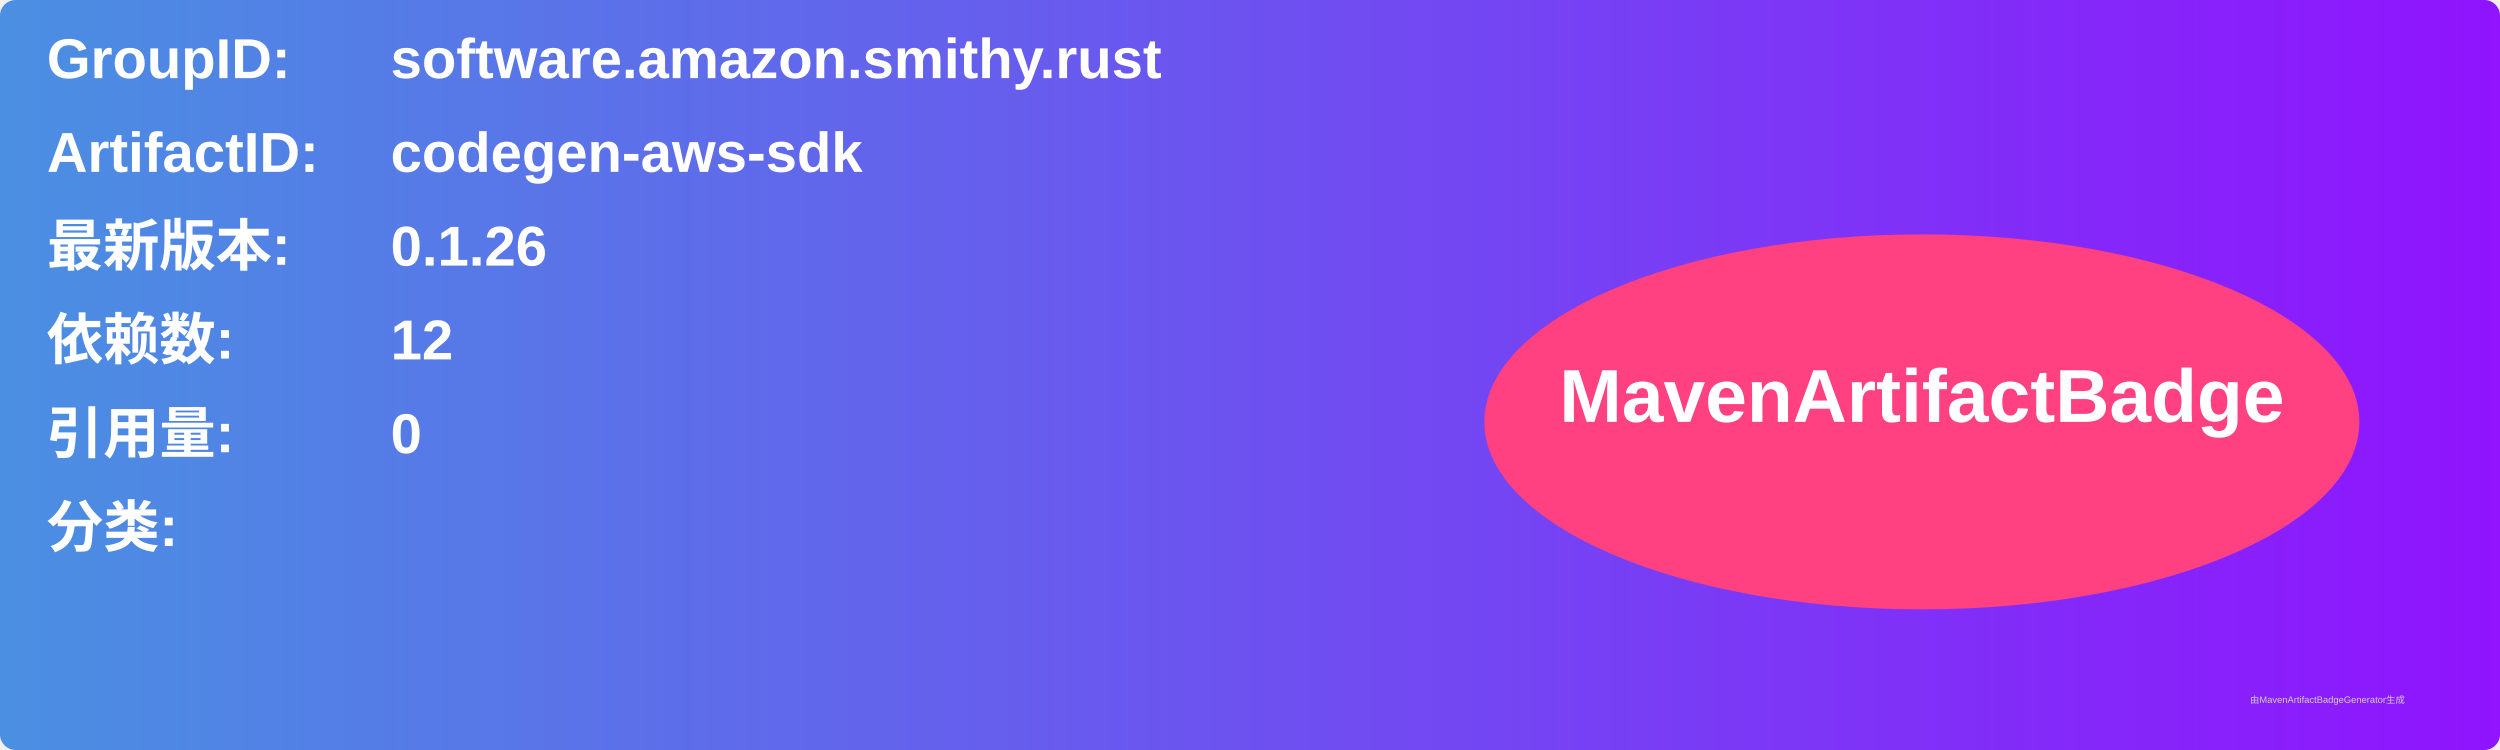
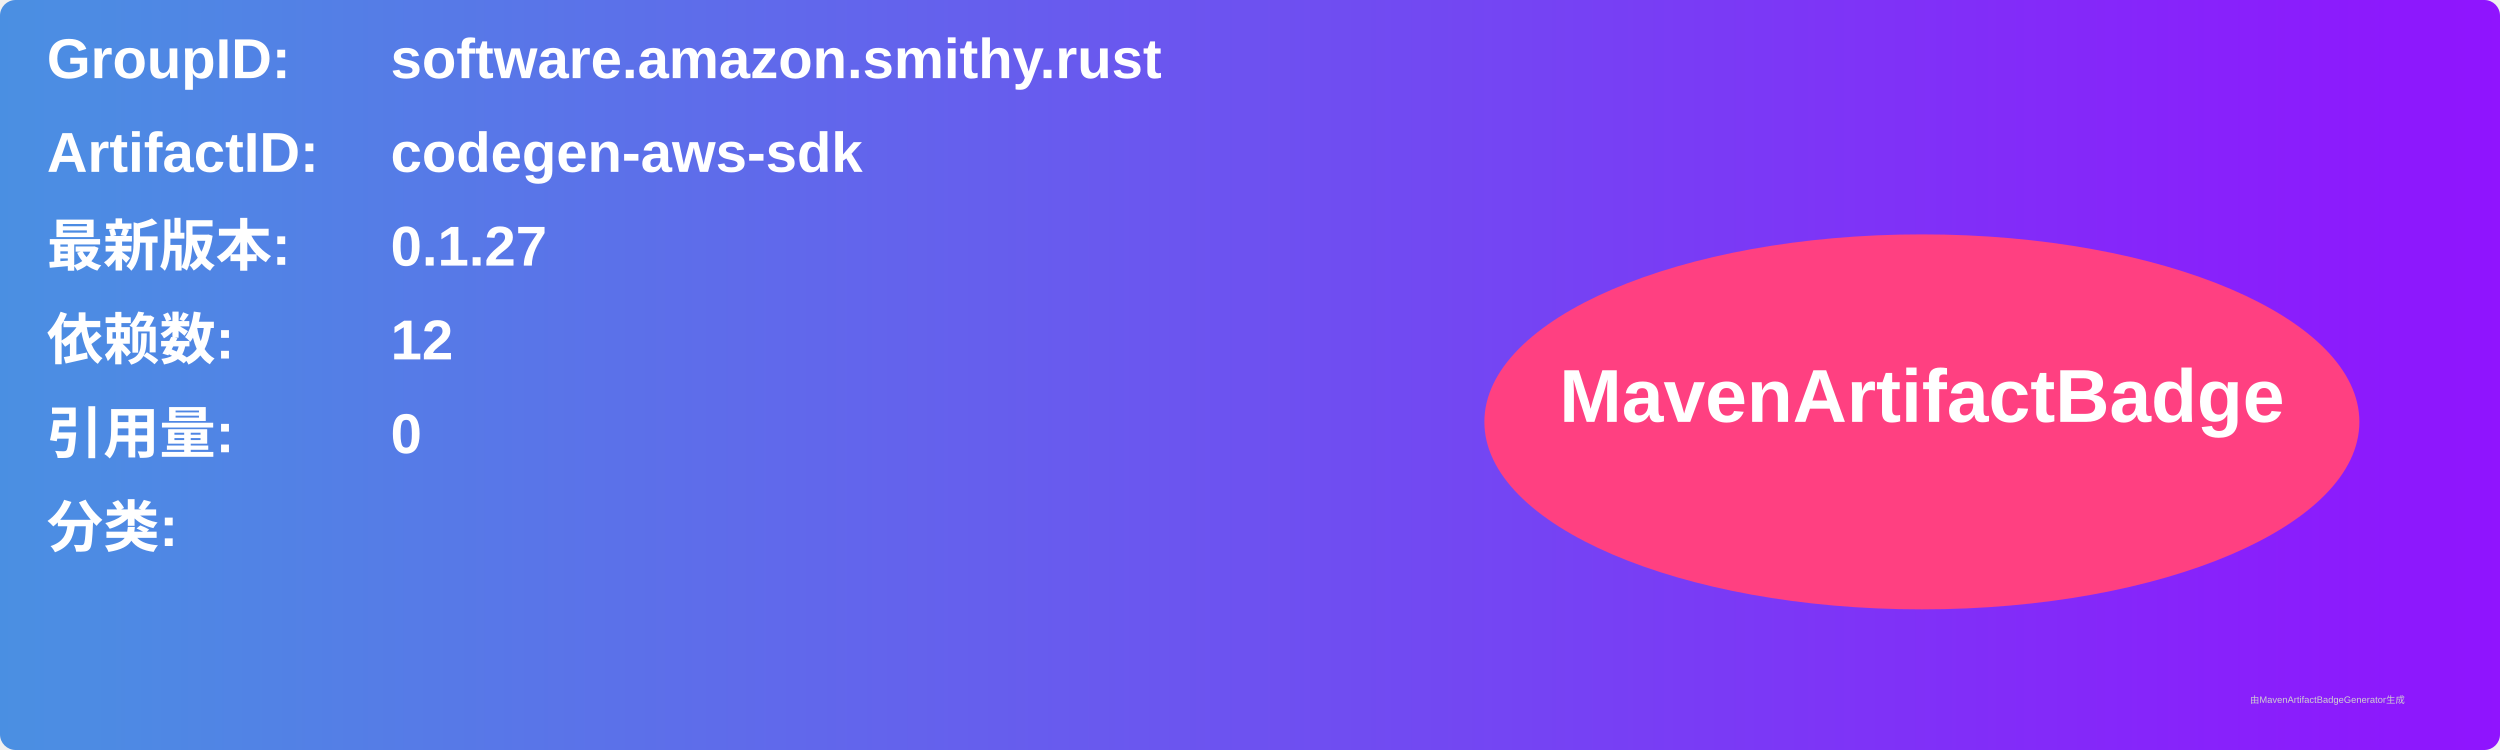
<svg xmlns="http://www.w3.org/2000/svg" width="800" height="240" viewBox="0 0 800 240">
  <linearGradient id="grad" x1="0%" y1="0%" x2="100%" y2="0%">
    <stop offset="0%" stop-color="#4a90e2" />
    <stop offset="100%" stop-color="#9013fe" />
  </linearGradient>
  <rect width="100%" height="100%" rx="5" ry="5" fill="url(#grad)" />
  <g transform="translate(15, 15)">
    <text x="0" y="10" font-family="Arial" font-size="18" fill="white" font-weight="bold" width="260">GroupID:</text>
    <text x="110" y="10" font-family="Arial" font-size="18" fill="white" font-weight="bold" width="460">software.amazon.smithy.rust</text>
    <text x="0" y="40" font-family="Arial" font-size="18" fill="white" font-weight="bold" width="260">ArtifactID:</text>
    <text x="110" y="40" font-family="Arial" font-size="18" fill="white" font-weight="bold" width="460">codegen-aws-sdk</text>
    <text x="0" y="70" font-family="Arial" font-size="18" fill="white" font-weight="bold">最新版本:</text>
    <text x="110" y="70" font-family="Arial" font-size="18" fill="white" font-weight="bold">
-       <tspan font-weight="bold">0.1.26</tspan>
+       <tspan font-weight="bold">0.1.27</tspan>
    </text>
    <text x="0" y="100" font-family="Arial" font-size="18" fill="white" font-weight="bold">依赖数: </text>
    <text x="110" y="100" font-family="Arial" font-size="18" fill="white">
      <tspan font-weight="bold">12</tspan>
    </text>
    <text x="0" y="130" font-family="Arial" font-size="18" fill="white" font-weight="bold">引用量: </text>
    <text x="110" y="130" font-family="Arial" font-size="18" fill="white">
      <tspan font-weight="bold">0</tspan>
    </text>
    <text x="0" y="160" font-family="Arial" font-size="18" fill="white" font-weight="bold">分类:</text>
    <text x="10" y="190" font-family="Arial" font-size="10" fill="white">
      <tspan font-weight="bold" />
    </text>
    <ellipse cx="600" cy="120" rx="140" ry="60" fill="#ff4081" />
    <text x="600" y="120" text-anchor="middle" font-family="Arial" font-size="24" fill="white" font-weight="bold">MavenArtifactBadge</text>
  </g>
  <text x="720" y="225" font-family="Arial" font-size="3" fill="#d0d0d0">由MavenArtifactBadgeGenerator生成</text>
</svg>
